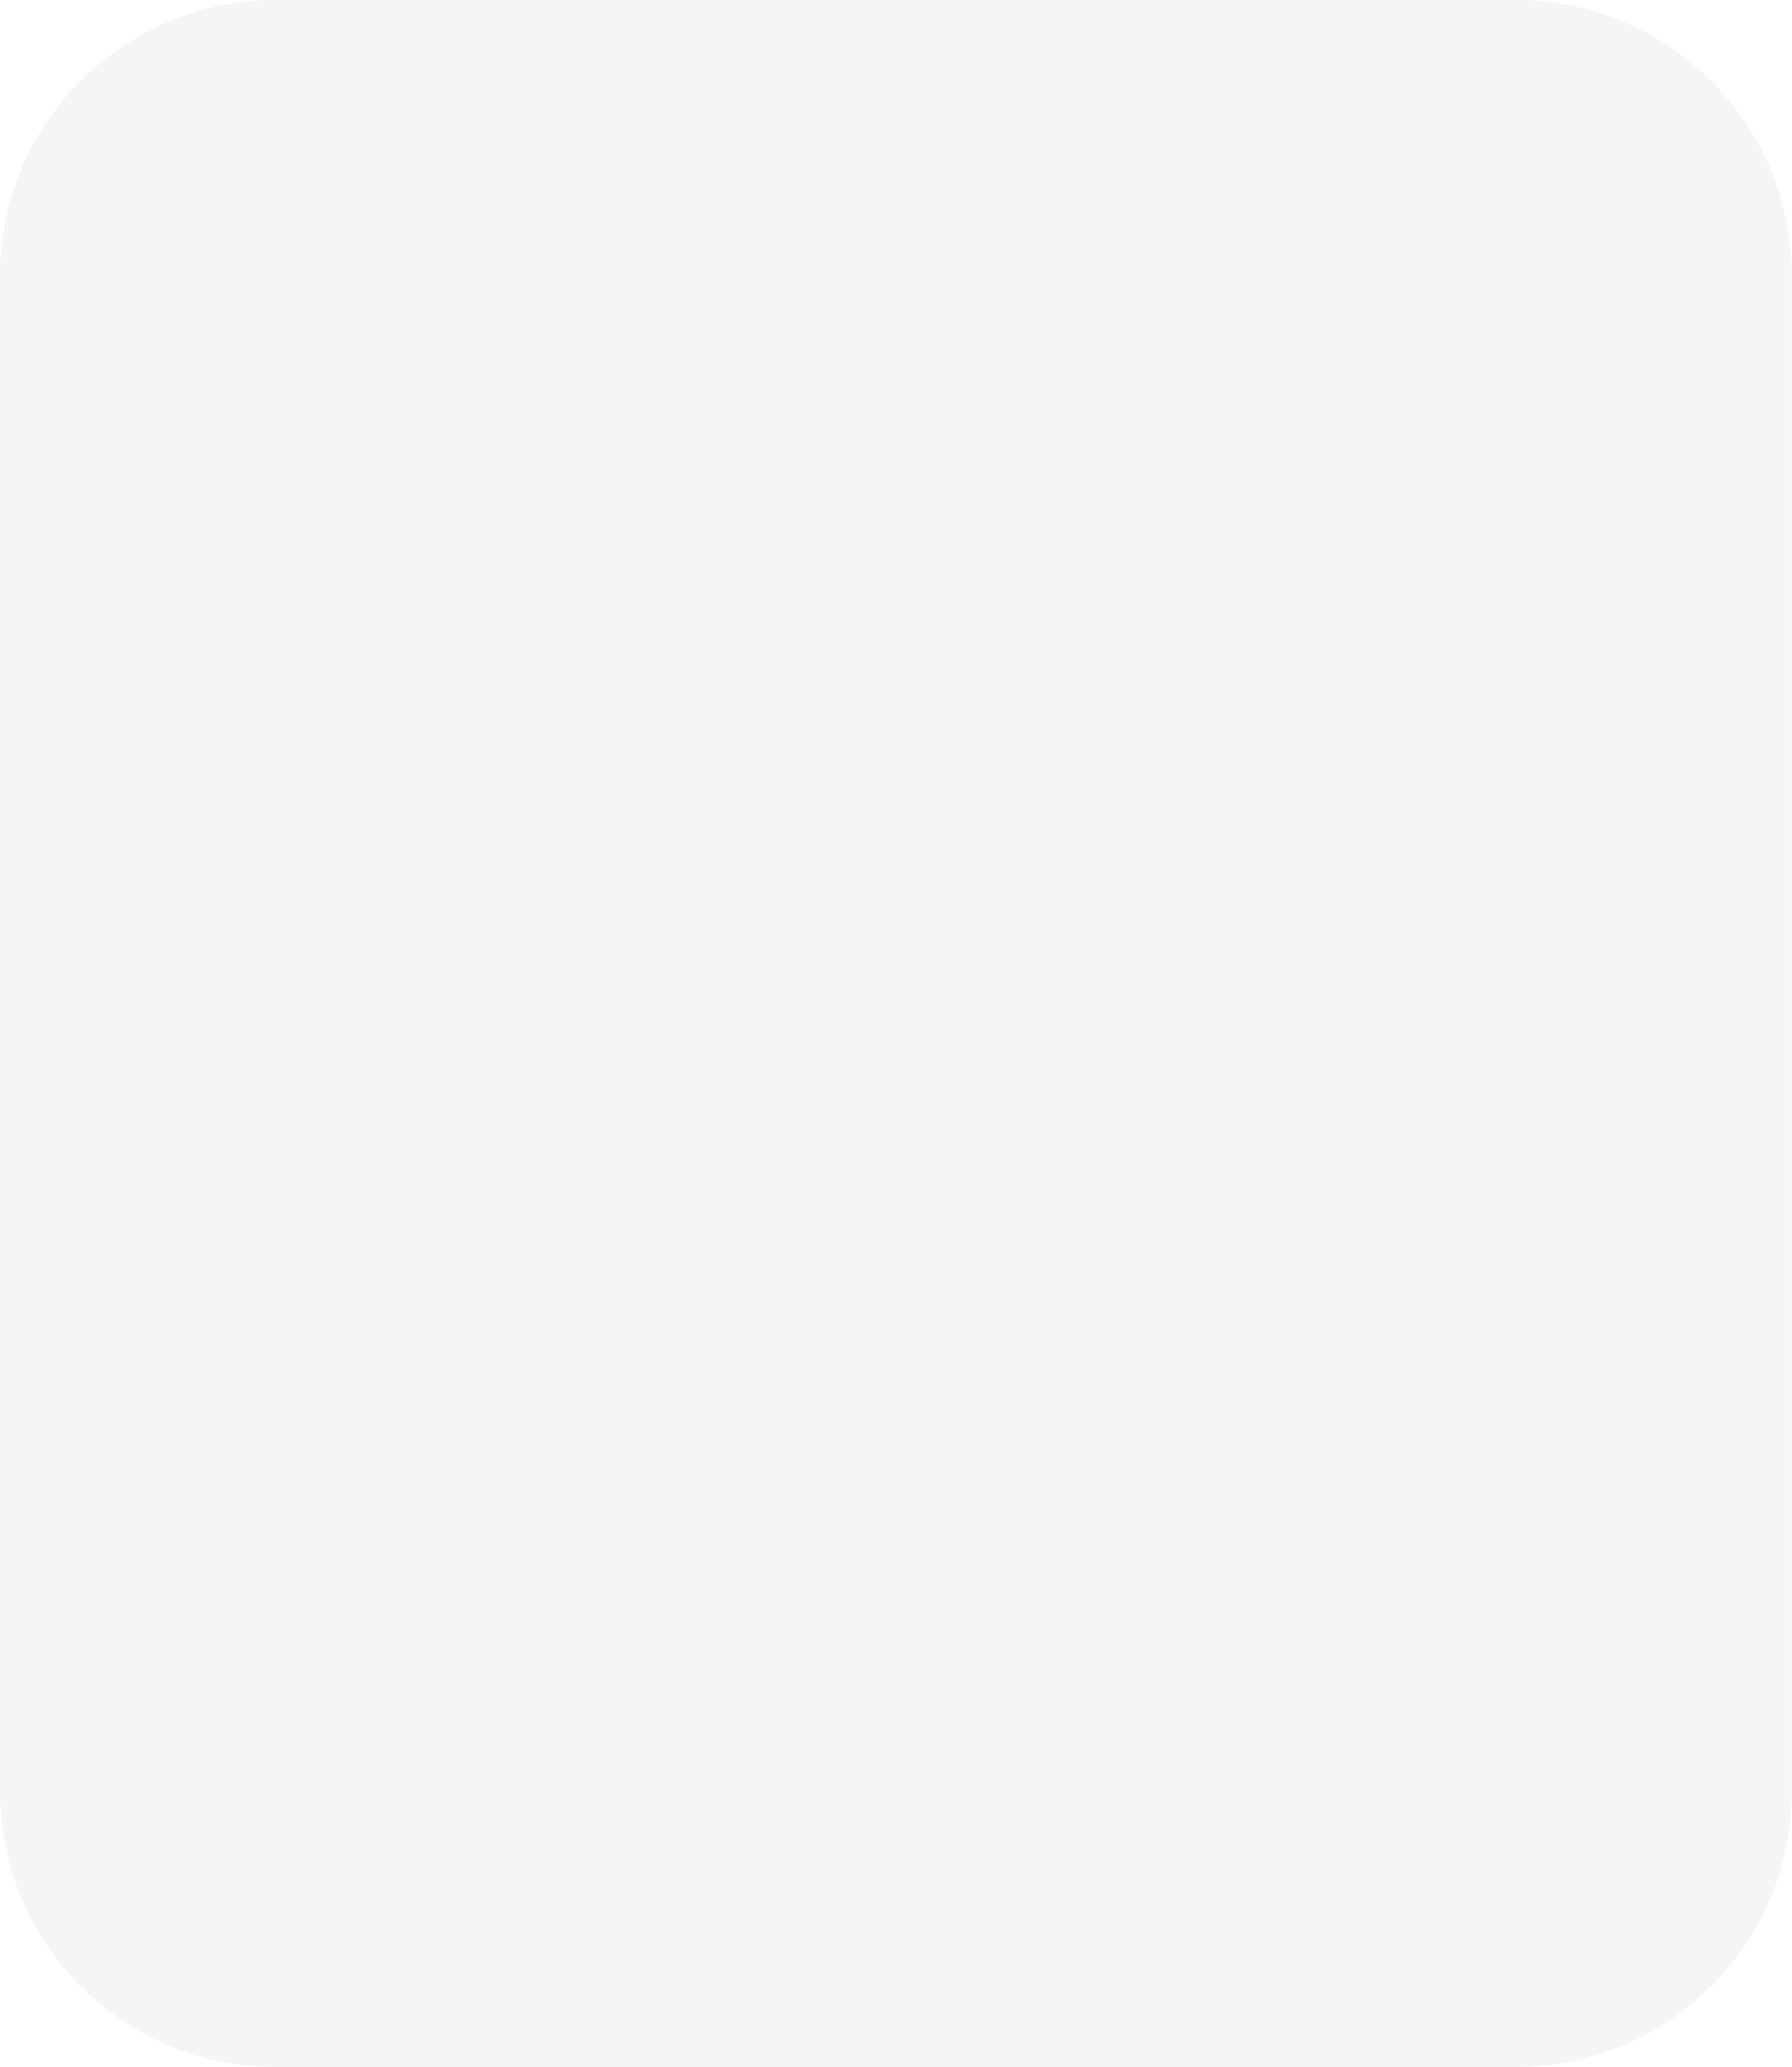
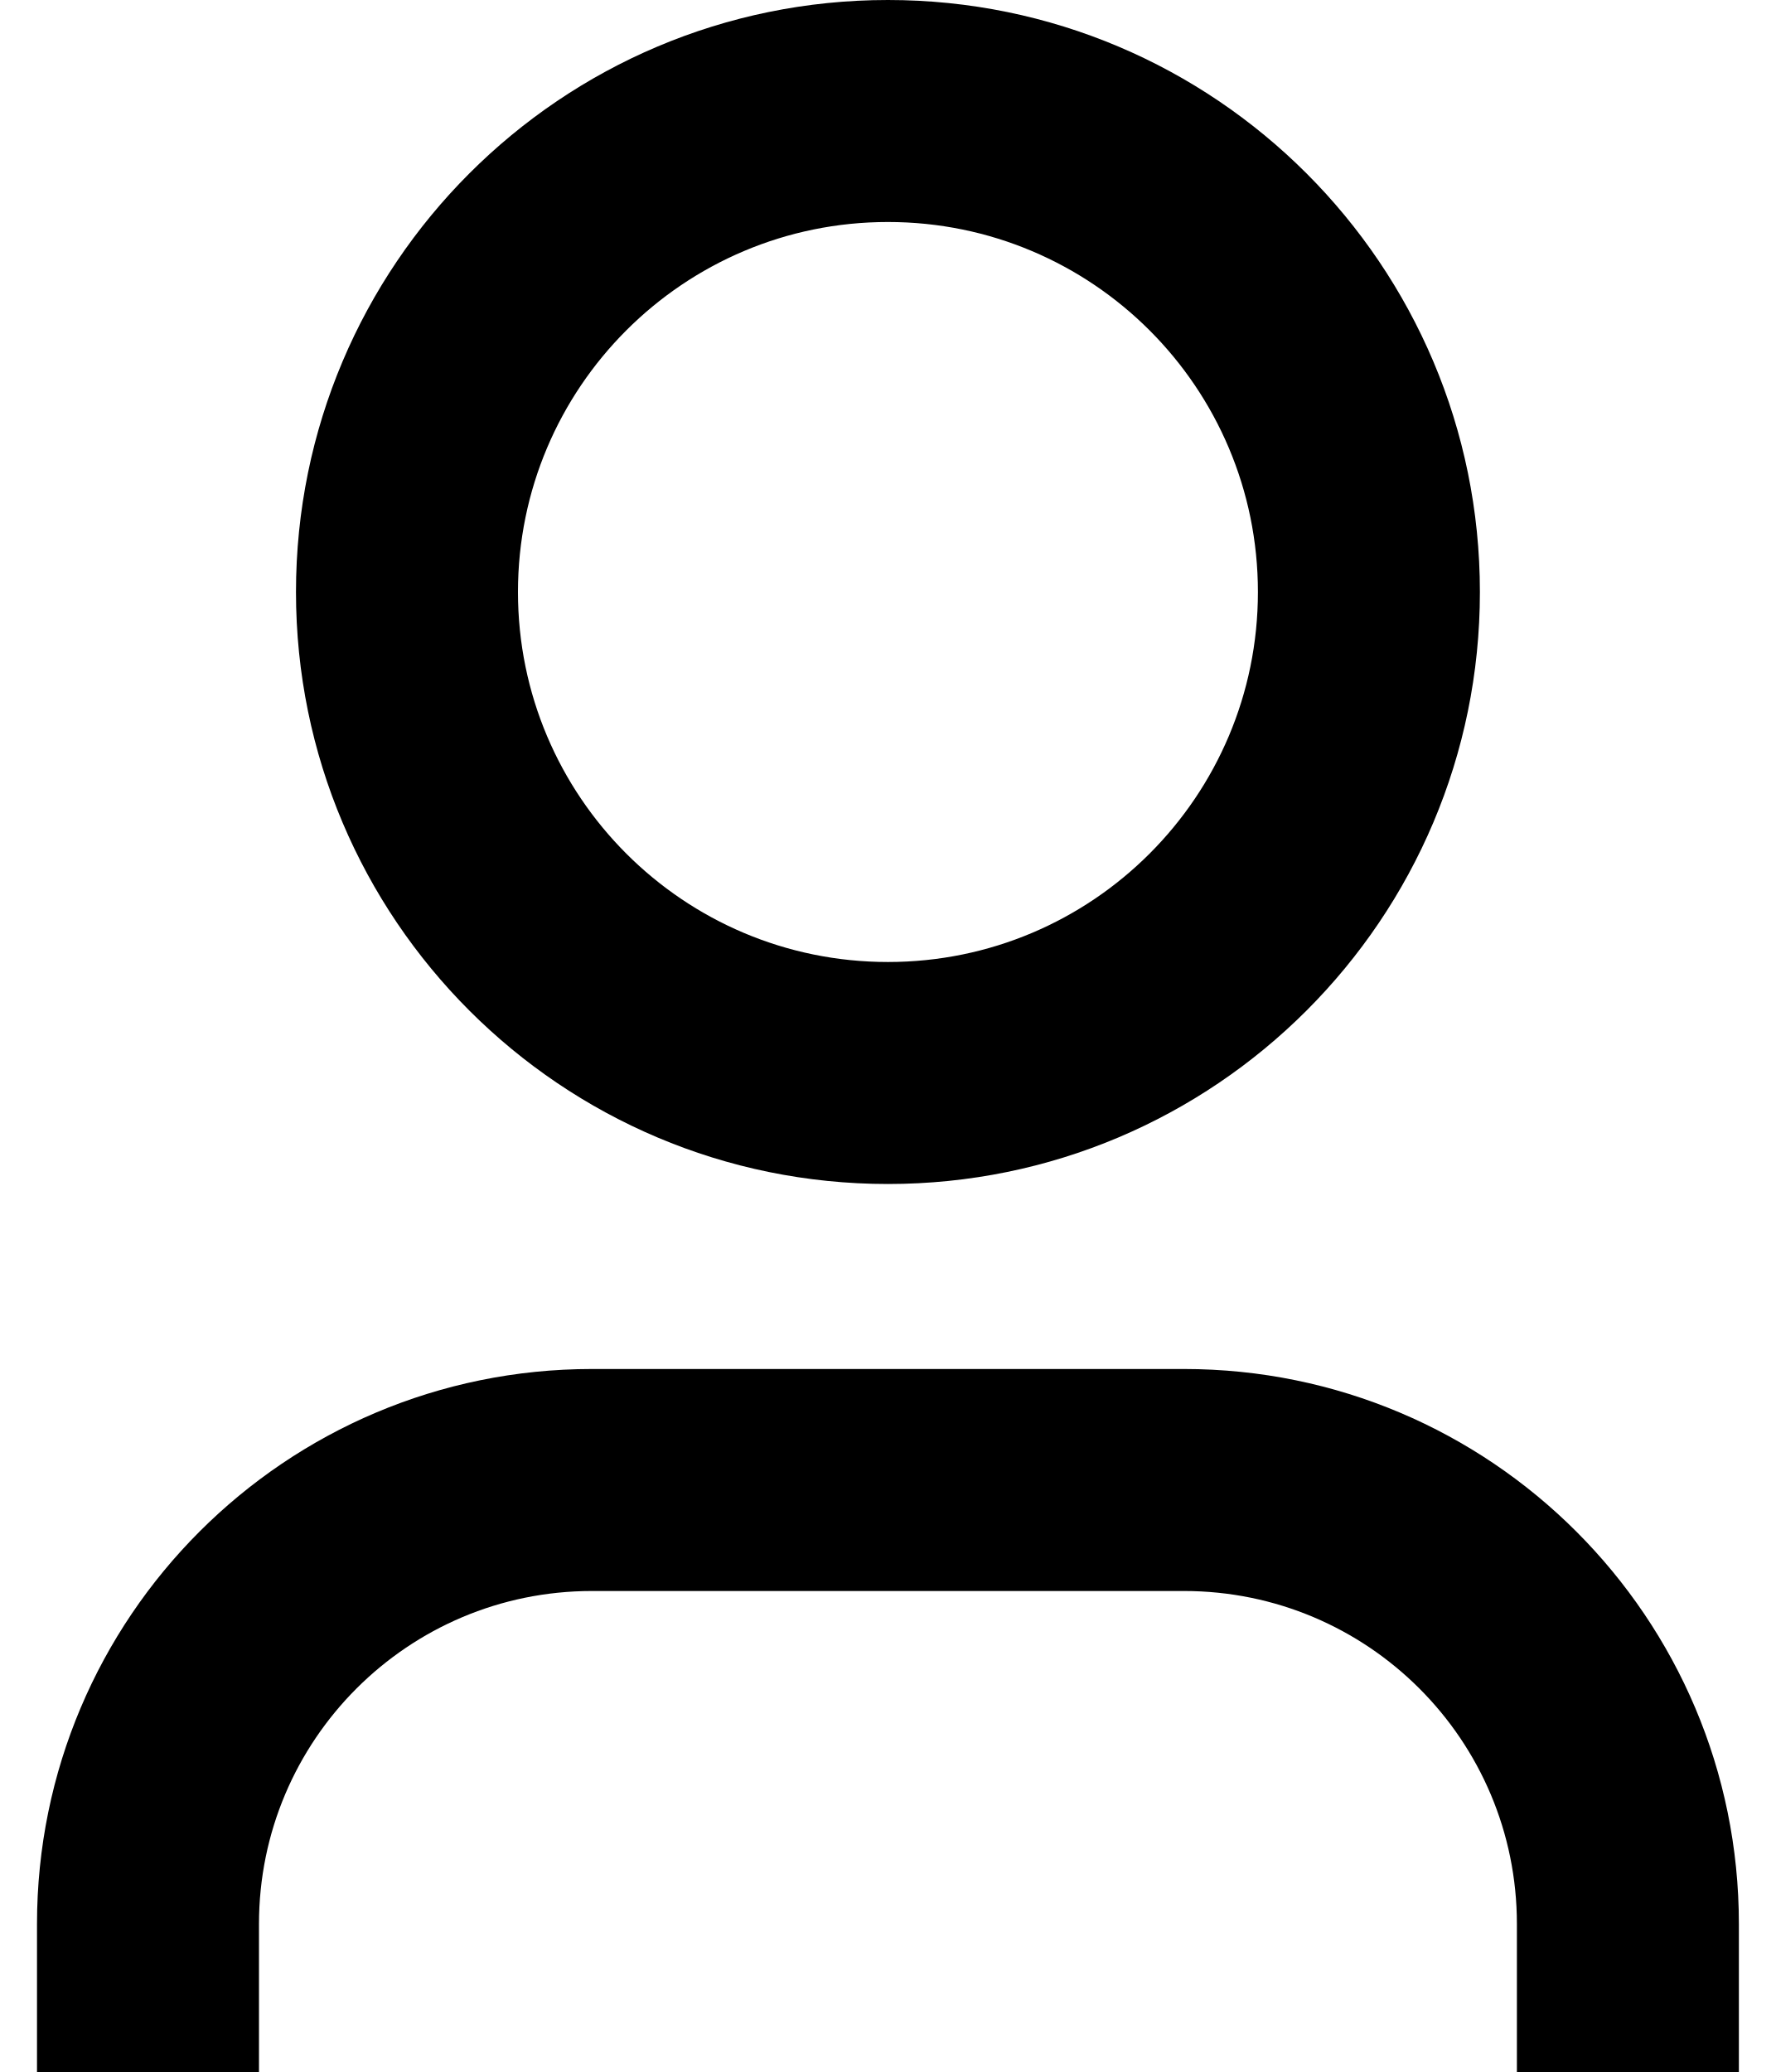
- <svg xmlns="http://www.w3.org/2000/svg" width="26" height="30" viewBox="0 0 26 30" fill="none">
-   <rect width="26" height="30" rx="4" fill="#F5F5F5" />
+ <svg xmlns="http://www.w3.org/2000/svg" width="12" height="14" viewBox="0 0 12 14" fill="none">
+   <path fill-rule="evenodd" clip-rule="evenodd" d="M8.5 4C8.5 5.381 7.381 6.5 6 6.5C4.619 6.5 3.5 5.381 3.5 4C3.5 2.619 4.619 1.5 6 1.5C7.381 1.5 8.5 2.619 8.5 4ZM10 4C10 6.209 8.209 8 6 8C3.791 8 2 6.209 2 4C2 1.791 3.791 0 6 0C8.209 0 10 1.791 10 4ZM4 9.25C1.929 9.25 0.25 10.929 0.25 13V14H1.75V13C1.75 11.757 2.757 10.75 4 10.75H8C9.243 10.75 10.25 11.757 10.25 13V14H11.75V13C11.75 10.929 10.071 9.25 8 9.25H4Z" fill="black" />
</svg>
